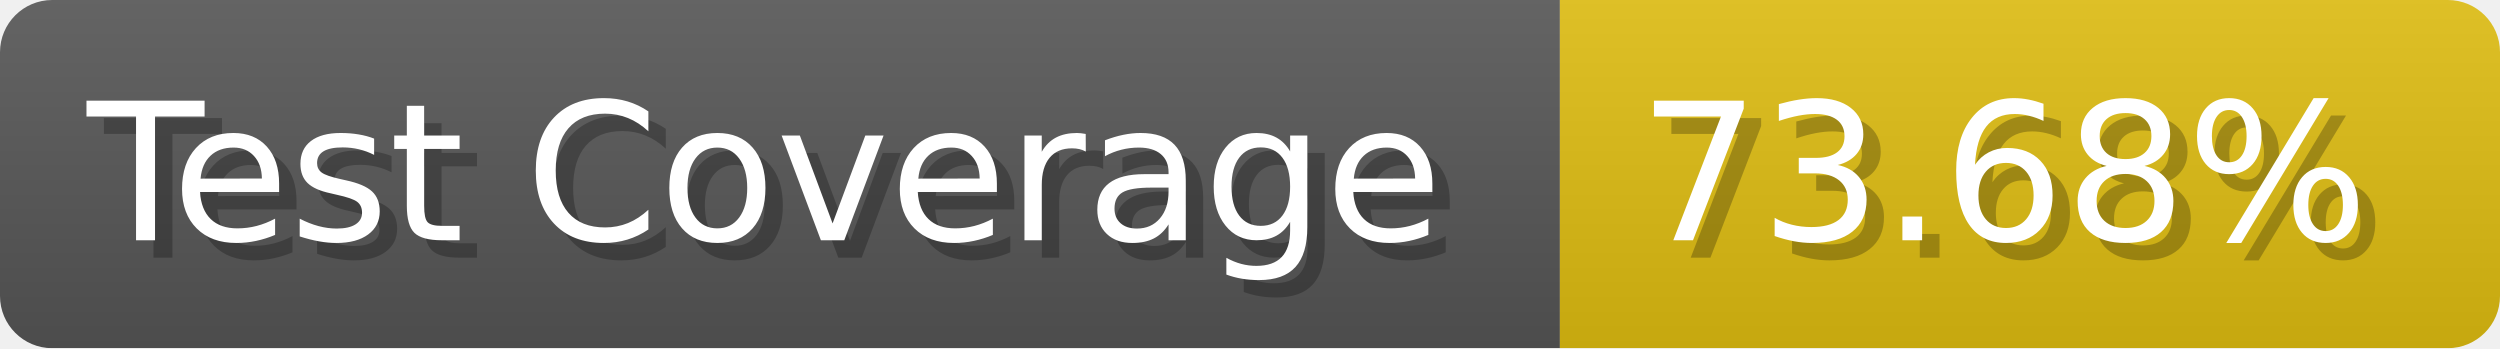
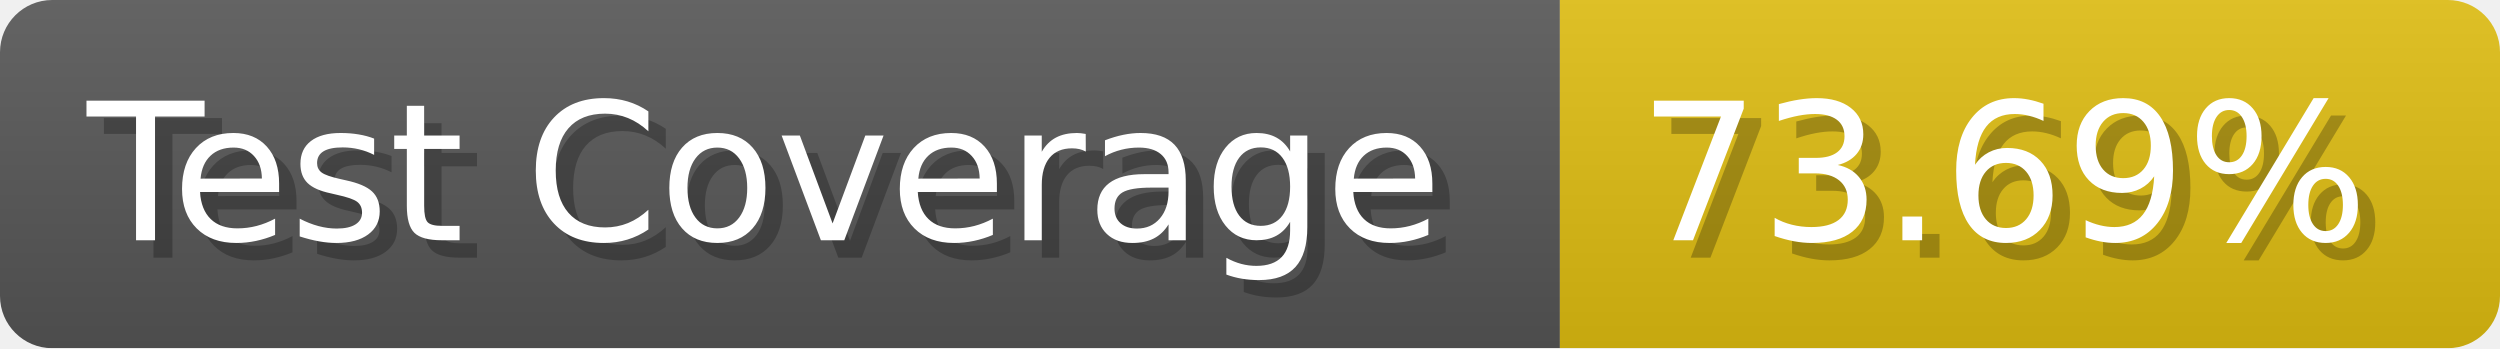
- <svg xmlns="http://www.w3.org/2000/svg" width="143.6" height="20" viewBox="0 0 1436 200" role="img" aria-label="Test Coverage: 73.68%">
+ <svg xmlns="http://www.w3.org/2000/svg" width="143.6" height="20" viewBox="0 0 1436 200" role="img" aria-label="Test Coverage: 73.69%">
  <linearGradient id="a" x2="0" y2="100%">
    <stop offset="0" stop-opacity=".1" stop-color="#EEE" />
    <stop offset="1" stop-opacity=".1" />
  </linearGradient>
  <mask id="m">
    <rect width="1436" height="200" rx="30" fill="#FFF" />
  </mask>
  <g mask="url(#m)">
    <rect width="896" height="200" fill="#555" />
    <rect width="540" height="200" fill="#DB1" x="896" />
    <rect width="1436" height="200" fill="url(#a)" />
  </g>
  <g aria-hidden="true" fill="#fff" text-anchor="start" font-family="Verdana,DejaVu Sans,sans-serif" font-size="110">
    <text x="60" y="148" textLength="796" fill="#000" opacity="0.25">Test Coverage</text>
    <text x="50" y="138" textLength="796">Test Coverage</text>
-     <text x="951" y="148" textLength="440" fill="#000" opacity="0.25">73.68%</text>
-     <text x="941" y="138" textLength="440">73.68%</text>
+     <text x="951" y="148" textLength="440" fill="#000" opacity="0.25">73.69%</text>
+     <text x="941" y="138" textLength="440">73.69%</text>
  </g>
</svg>
